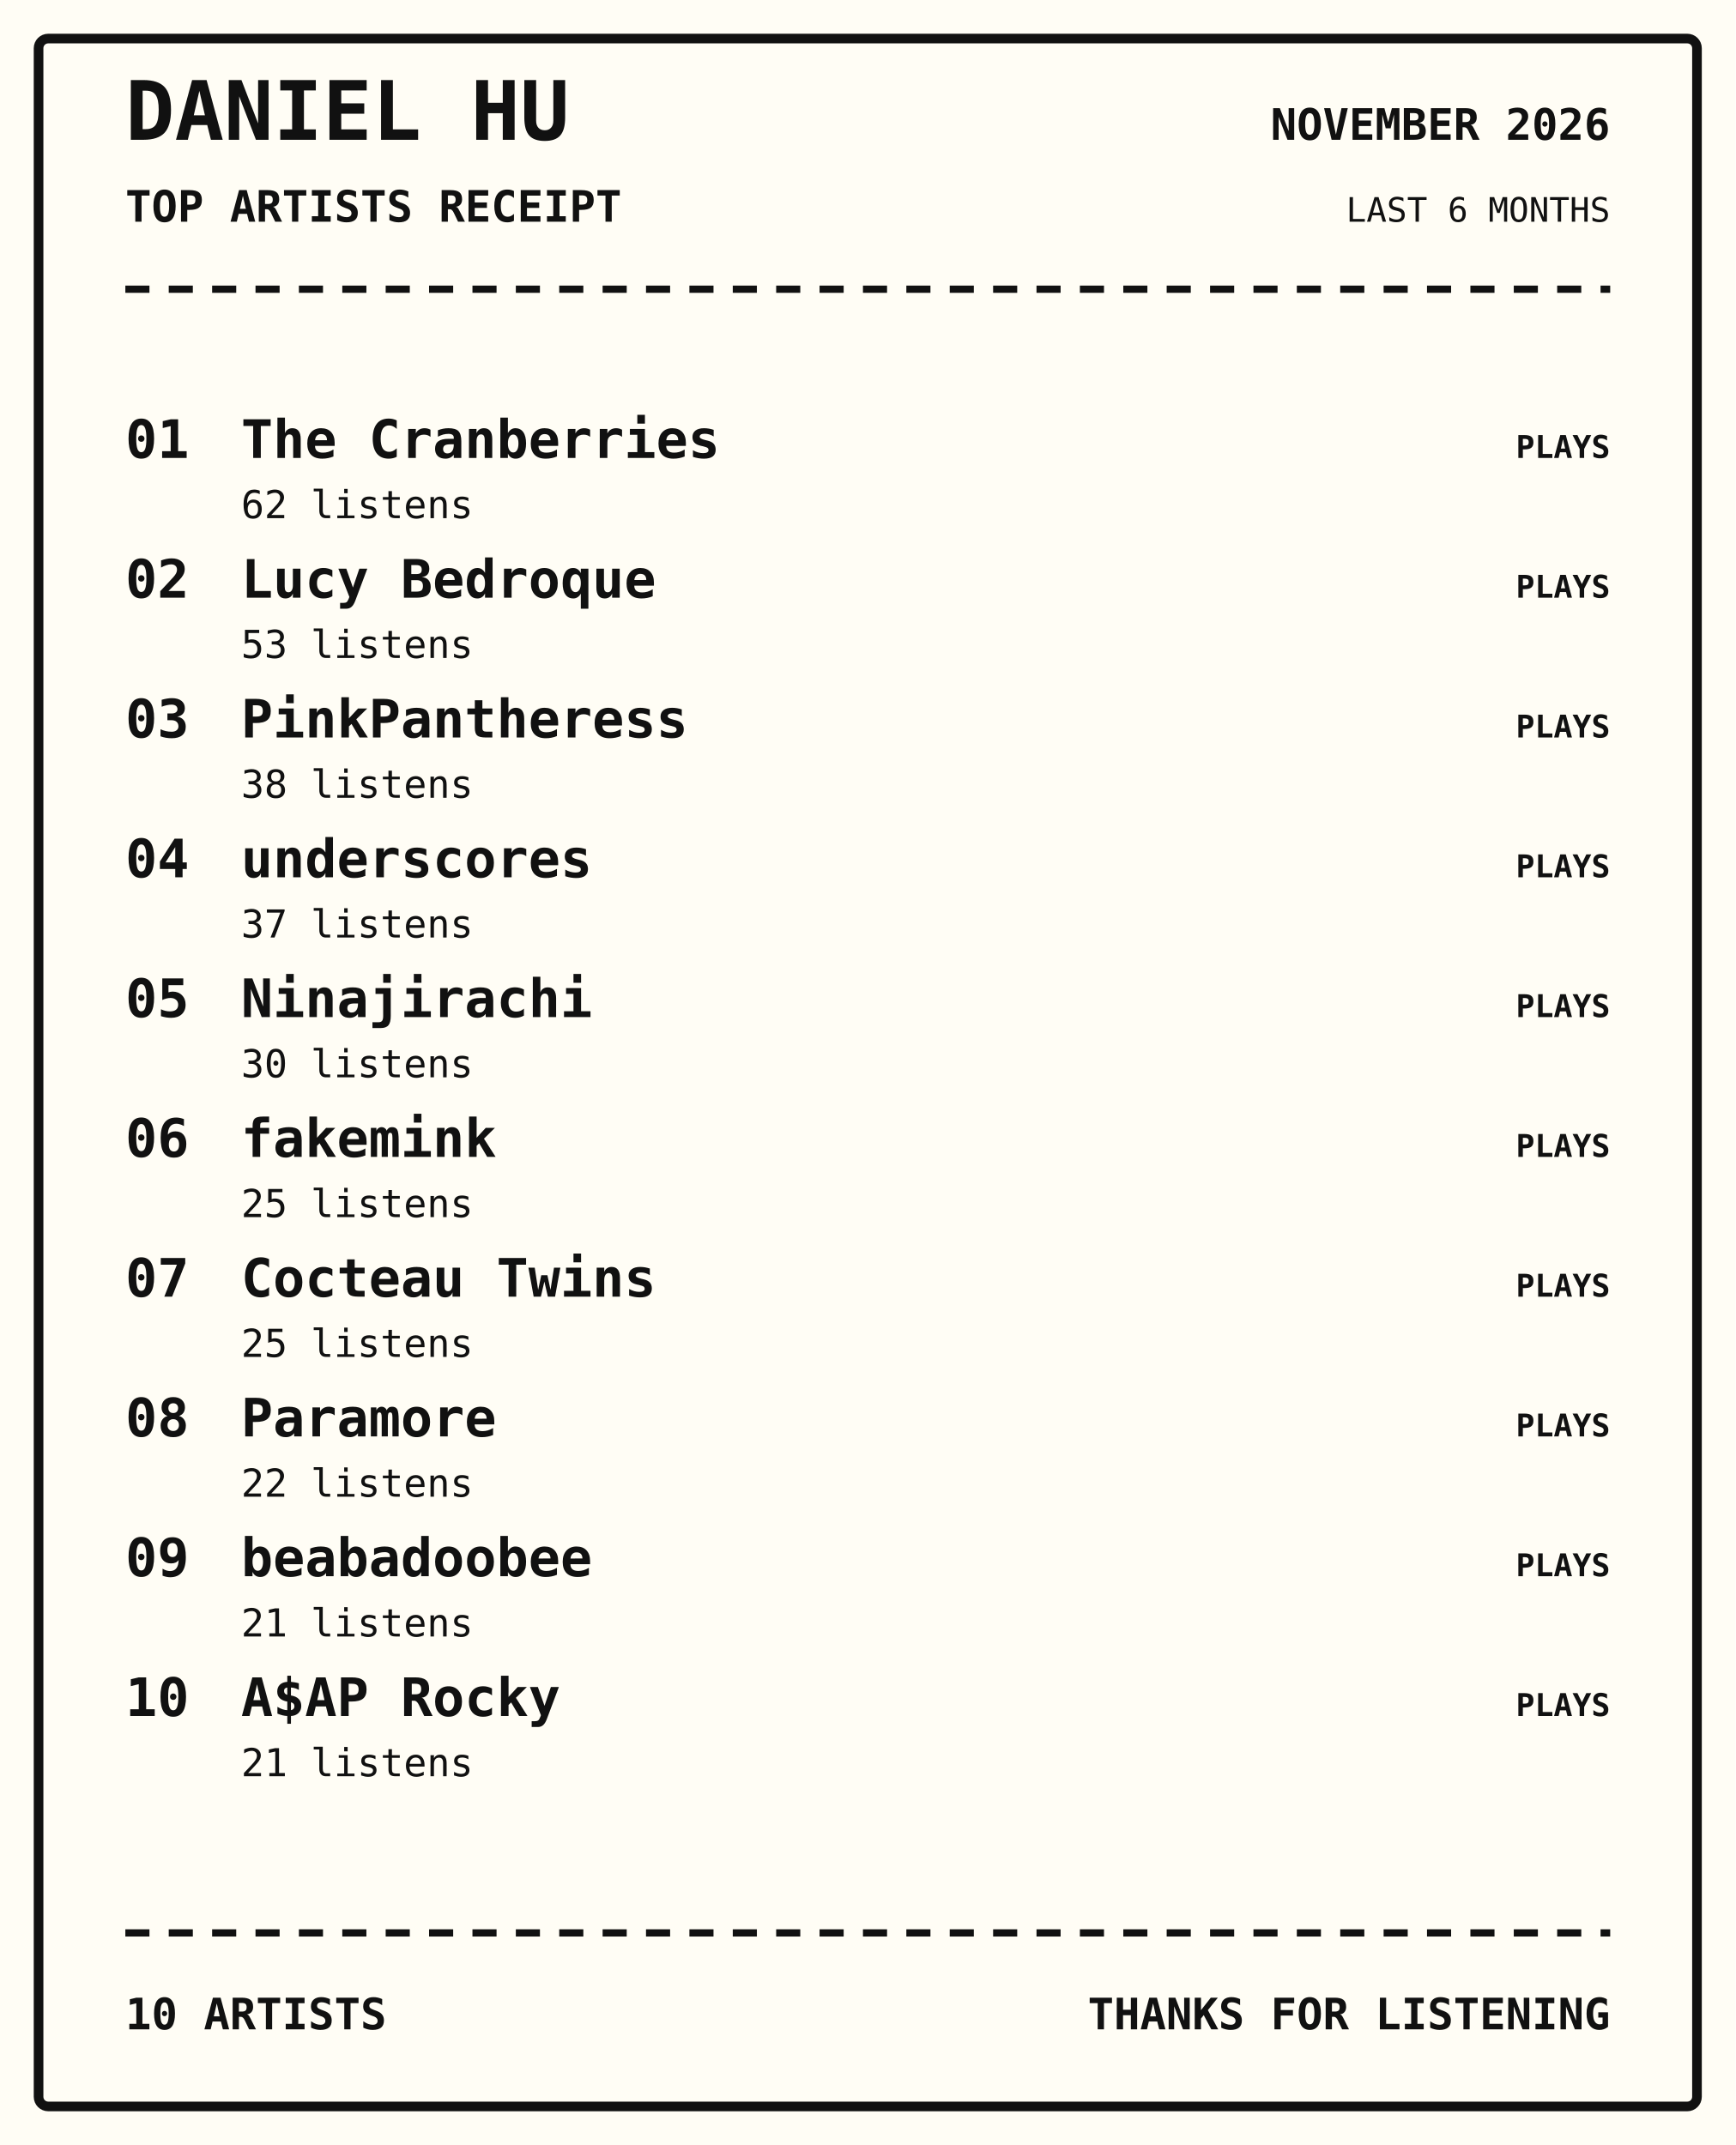
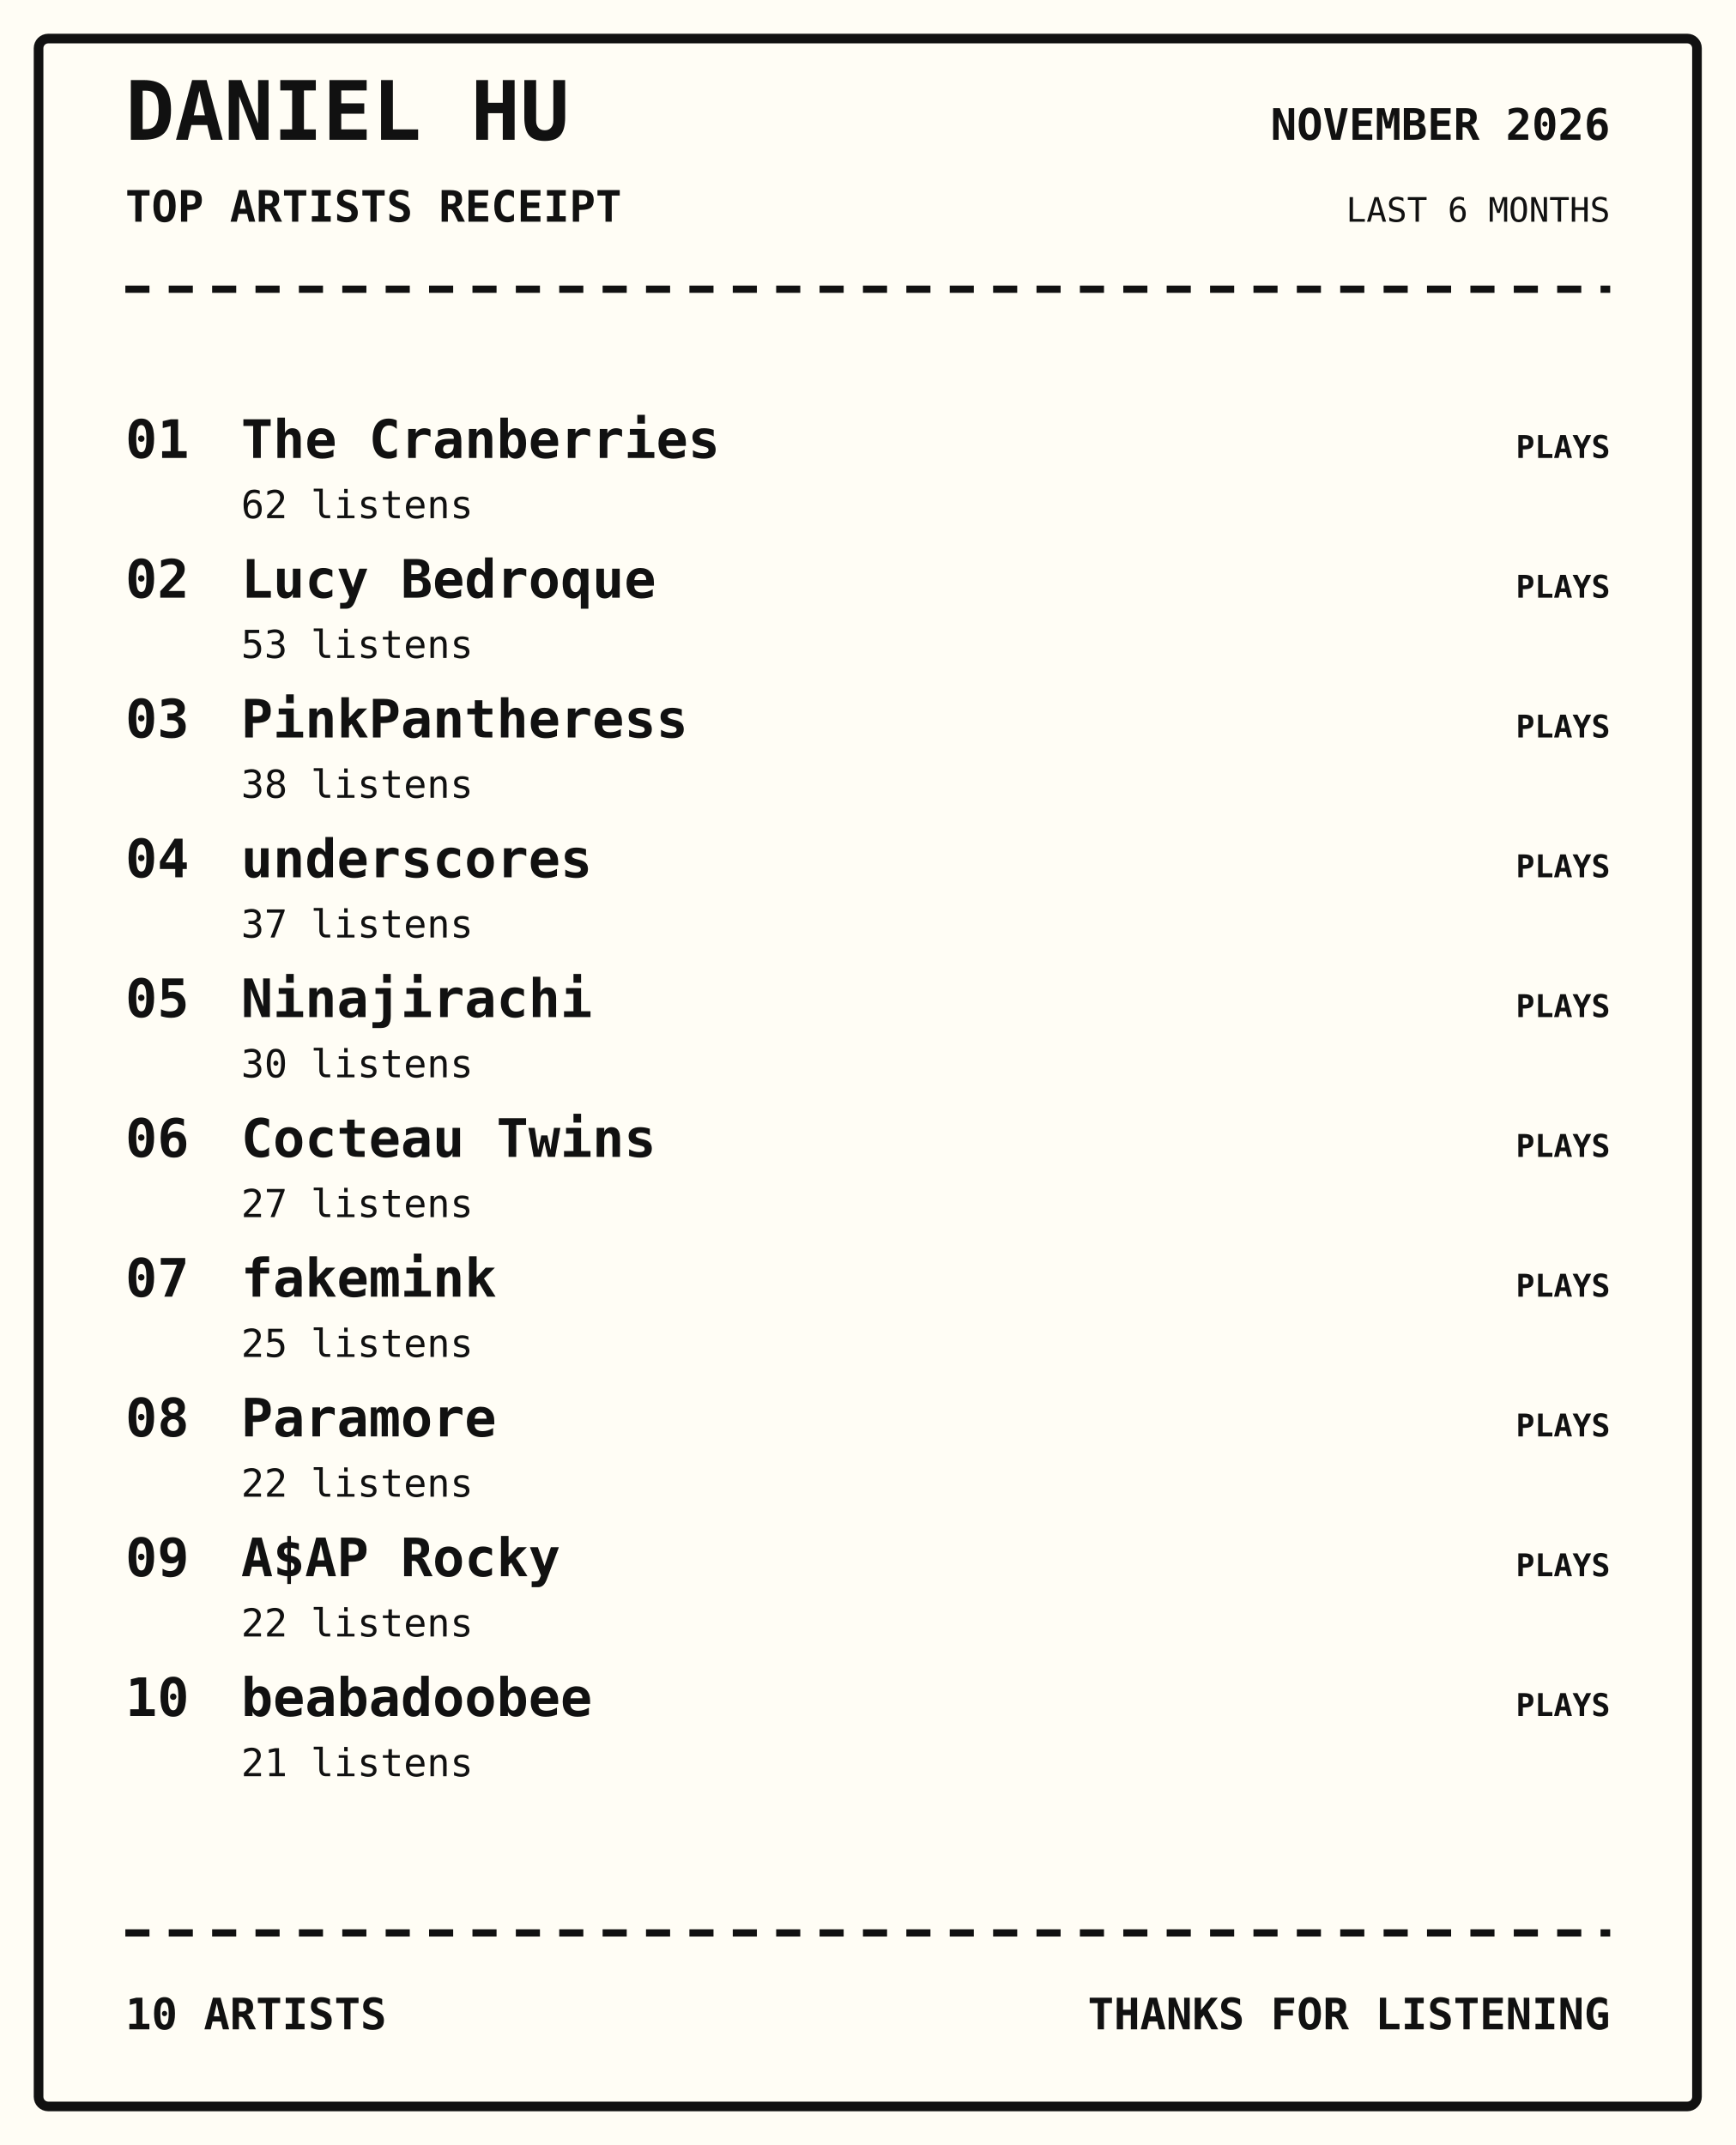
<svg xmlns="http://www.w3.org/2000/svg" width="720" height="890" viewBox="0 0 720 890">
  <rect width="100%" height="100%" fill="#fffdf5" />
  <rect x="16" y="16" width="688" height="858" rx="4" fill="none" stroke="#111" stroke-width="4" />
  <text x="52" y="58" font-family="monospace" font-size="34px" font-weight="800" text-anchor="start" fill="#111">DANIEL HU</text>
  <text x="52" y="92" font-family="monospace" font-size="18px" font-weight="700" text-anchor="start" fill="#111">TOP ARTISTS RECEIPT</text>
  <text x="668" y="58" font-family="monospace" font-size="18px" font-weight="700" text-anchor="end" fill="#111">NOVEMBER 2026</text>
  <text x="668" y="92" font-family="monospace" font-size="14px" font-weight="400" text-anchor="end" fill="#111">LAST 6 MONTHS</text>
  <path d="M52 120 H668" stroke="#111" stroke-width="3" stroke-dasharray="10 8" />
  <text x="52" y="190" font-family="monospace" font-size="22px" font-weight="700" text-anchor="start" fill="#111">01</text>
  <text x="100" y="190" font-family="monospace" font-size="22px" font-weight="700" text-anchor="start" fill="#111">The Cranberries</text>
  <text x="100" y="215" font-family="monospace" font-size="16px" font-weight="400" text-anchor="start" fill="#111">62 listens</text>
  <text x="668" y="190" font-family="monospace" font-size="13px" font-weight="700" text-anchor="end" fill="#111">PLAYS</text>
  <text x="52" y="248" font-family="monospace" font-size="22px" font-weight="700" text-anchor="start" fill="#111">02</text>
  <text x="100" y="248" font-family="monospace" font-size="22px" font-weight="700" text-anchor="start" fill="#111">Lucy Bedroque</text>
  <text x="100" y="273" font-family="monospace" font-size="16px" font-weight="400" text-anchor="start" fill="#111">53 listens</text>
  <text x="668" y="248" font-family="monospace" font-size="13px" font-weight="700" text-anchor="end" fill="#111">PLAYS</text>
  <text x="52" y="306" font-family="monospace" font-size="22px" font-weight="700" text-anchor="start" fill="#111">03</text>
  <text x="100" y="306" font-family="monospace" font-size="22px" font-weight="700" text-anchor="start" fill="#111">PinkPantheress</text>
  <text x="100" y="331" font-family="monospace" font-size="16px" font-weight="400" text-anchor="start" fill="#111">38 listens</text>
  <text x="668" y="306" font-family="monospace" font-size="13px" font-weight="700" text-anchor="end" fill="#111">PLAYS</text>
  <text x="52" y="364" font-family="monospace" font-size="22px" font-weight="700" text-anchor="start" fill="#111">04</text>
  <text x="100" y="364" font-family="monospace" font-size="22px" font-weight="700" text-anchor="start" fill="#111">underscores</text>
  <text x="100" y="389" font-family="monospace" font-size="16px" font-weight="400" text-anchor="start" fill="#111">37 listens</text>
  <text x="668" y="364" font-family="monospace" font-size="13px" font-weight="700" text-anchor="end" fill="#111">PLAYS</text>
  <text x="52" y="422" font-family="monospace" font-size="22px" font-weight="700" text-anchor="start" fill="#111">05</text>
  <text x="100" y="422" font-family="monospace" font-size="22px" font-weight="700" text-anchor="start" fill="#111">Ninajirachi</text>
  <text x="100" y="447" font-family="monospace" font-size="16px" font-weight="400" text-anchor="start" fill="#111">30 listens</text>
  <text x="668" y="422" font-family="monospace" font-size="13px" font-weight="700" text-anchor="end" fill="#111">PLAYS</text>
  <text x="52" y="480" font-family="monospace" font-size="22px" font-weight="700" text-anchor="start" fill="#111">06</text>
-   <text x="100" y="480" font-family="monospace" font-size="22px" font-weight="700" text-anchor="start" fill="#111">fakemink</text>
-   <text x="100" y="505" font-family="monospace" font-size="16px" font-weight="400" text-anchor="start" fill="#111">25 listens</text>
+   <text x="100" y="480" font-family="monospace" font-size="22px" font-weight="700" text-anchor="start" fill="#111">Cocteau Twins</text>
+   <text x="100" y="505" font-family="monospace" font-size="16px" font-weight="400" text-anchor="start" fill="#111">27 listens</text>
  <text x="668" y="480" font-family="monospace" font-size="13px" font-weight="700" text-anchor="end" fill="#111">PLAYS</text>
  <text x="52" y="538" font-family="monospace" font-size="22px" font-weight="700" text-anchor="start" fill="#111">07</text>
-   <text x="100" y="538" font-family="monospace" font-size="22px" font-weight="700" text-anchor="start" fill="#111">Cocteau Twins</text>
+   <text x="100" y="538" font-family="monospace" font-size="22px" font-weight="700" text-anchor="start" fill="#111">fakemink</text>
  <text x="100" y="563" font-family="monospace" font-size="16px" font-weight="400" text-anchor="start" fill="#111">25 listens</text>
  <text x="668" y="538" font-family="monospace" font-size="13px" font-weight="700" text-anchor="end" fill="#111">PLAYS</text>
  <text x="52" y="596" font-family="monospace" font-size="22px" font-weight="700" text-anchor="start" fill="#111">08</text>
  <text x="100" y="596" font-family="monospace" font-size="22px" font-weight="700" text-anchor="start" fill="#111">Paramore</text>
  <text x="100" y="621" font-family="monospace" font-size="16px" font-weight="400" text-anchor="start" fill="#111">22 listens</text>
  <text x="668" y="596" font-family="monospace" font-size="13px" font-weight="700" text-anchor="end" fill="#111">PLAYS</text>
  <text x="52" y="654" font-family="monospace" font-size="22px" font-weight="700" text-anchor="start" fill="#111">09</text>
-   <text x="100" y="654" font-family="monospace" font-size="22px" font-weight="700" text-anchor="start" fill="#111">beabadoobee</text>
-   <text x="100" y="679" font-family="monospace" font-size="16px" font-weight="400" text-anchor="start" fill="#111">21 listens</text>
+   <text x="100" y="654" font-family="monospace" font-size="22px" font-weight="700" text-anchor="start" fill="#111">A$AP Rocky</text>
+   <text x="100" y="679" font-family="monospace" font-size="16px" font-weight="400" text-anchor="start" fill="#111">22 listens</text>
  <text x="668" y="654" font-family="monospace" font-size="13px" font-weight="700" text-anchor="end" fill="#111">PLAYS</text>
  <text x="52" y="712" font-family="monospace" font-size="22px" font-weight="700" text-anchor="start" fill="#111">10</text>
-   <text x="100" y="712" font-family="monospace" font-size="22px" font-weight="700" text-anchor="start" fill="#111">A$AP Rocky</text>
+   <text x="100" y="712" font-family="monospace" font-size="22px" font-weight="700" text-anchor="start" fill="#111">beabadoobee</text>
  <text x="100" y="737" font-family="monospace" font-size="16px" font-weight="400" text-anchor="start" fill="#111">21 listens</text>
  <text x="668" y="712" font-family="monospace" font-size="13px" font-weight="700" text-anchor="end" fill="#111">PLAYS</text>
  <path d="M52 802 H668" stroke="#111" stroke-width="3" stroke-dasharray="10 8" />
  <text x="52" y="842" font-family="monospace" font-size="18px" font-weight="700" text-anchor="start" fill="#111">10 ARTISTS</text>
  <text x="668" y="842" font-family="monospace" font-size="18px" font-weight="700" text-anchor="end" fill="#111">THANKS FOR LISTENING</text>
</svg>
